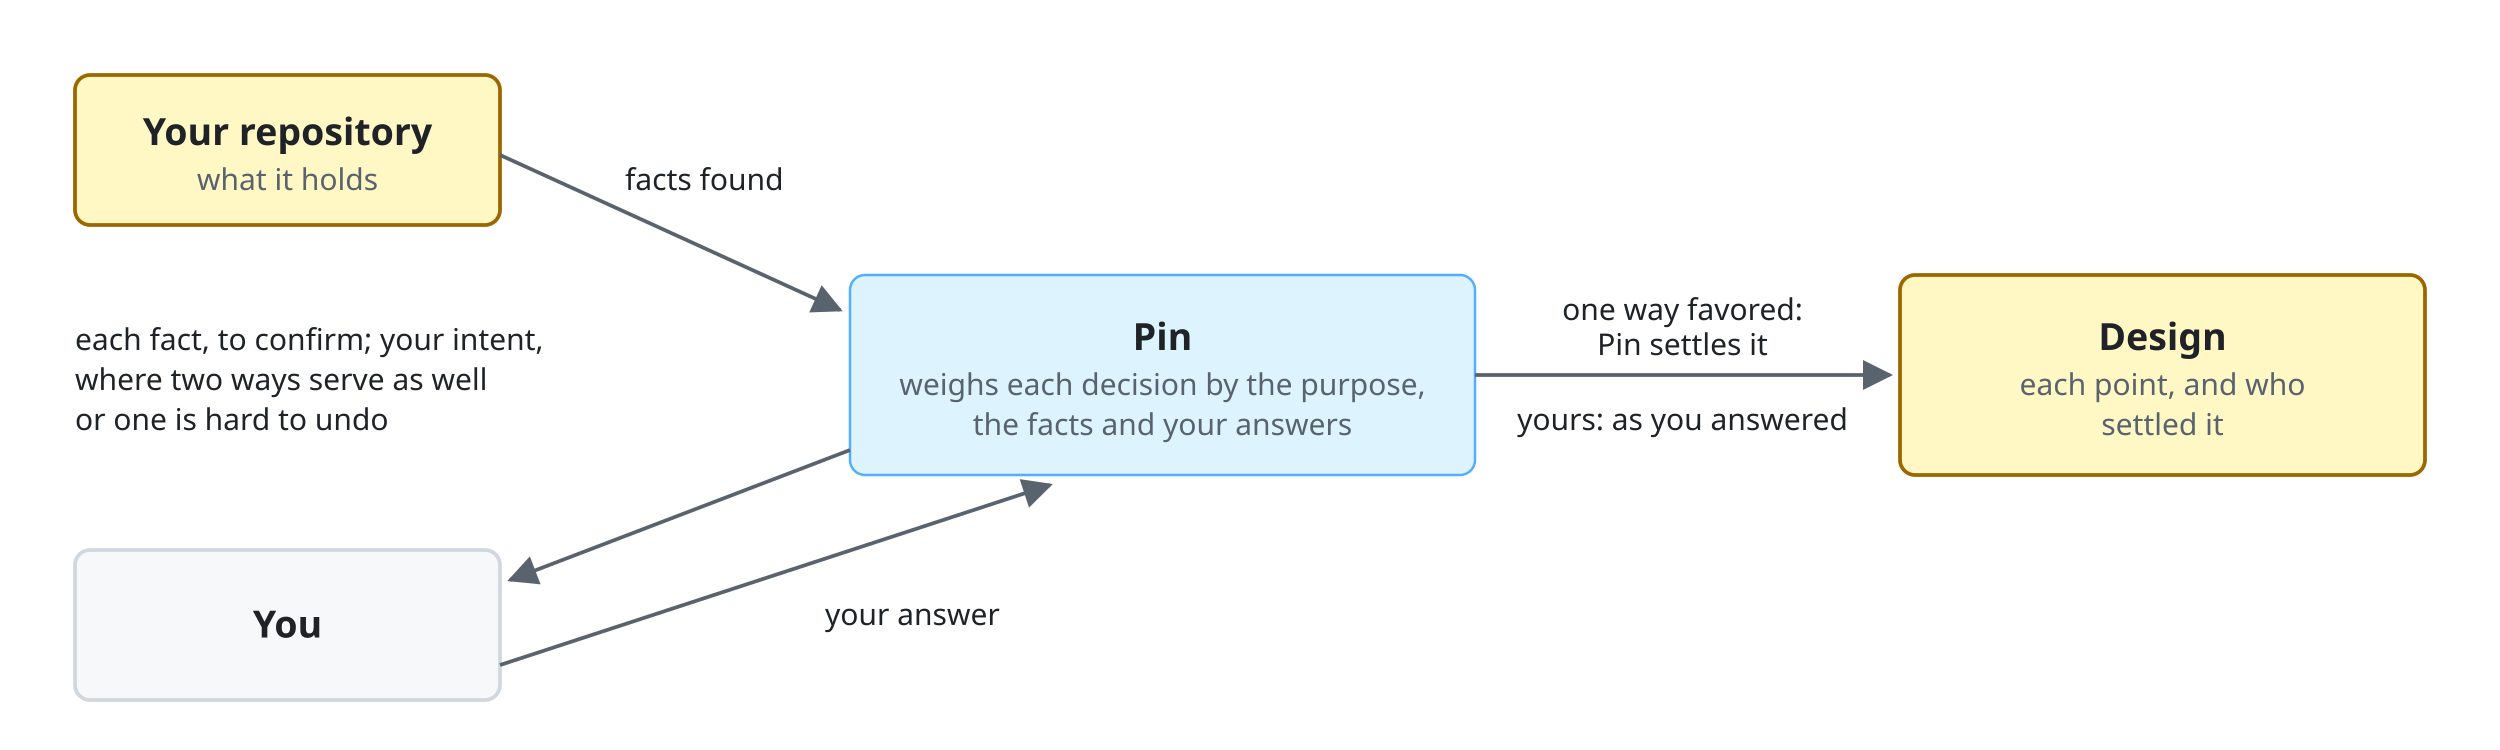
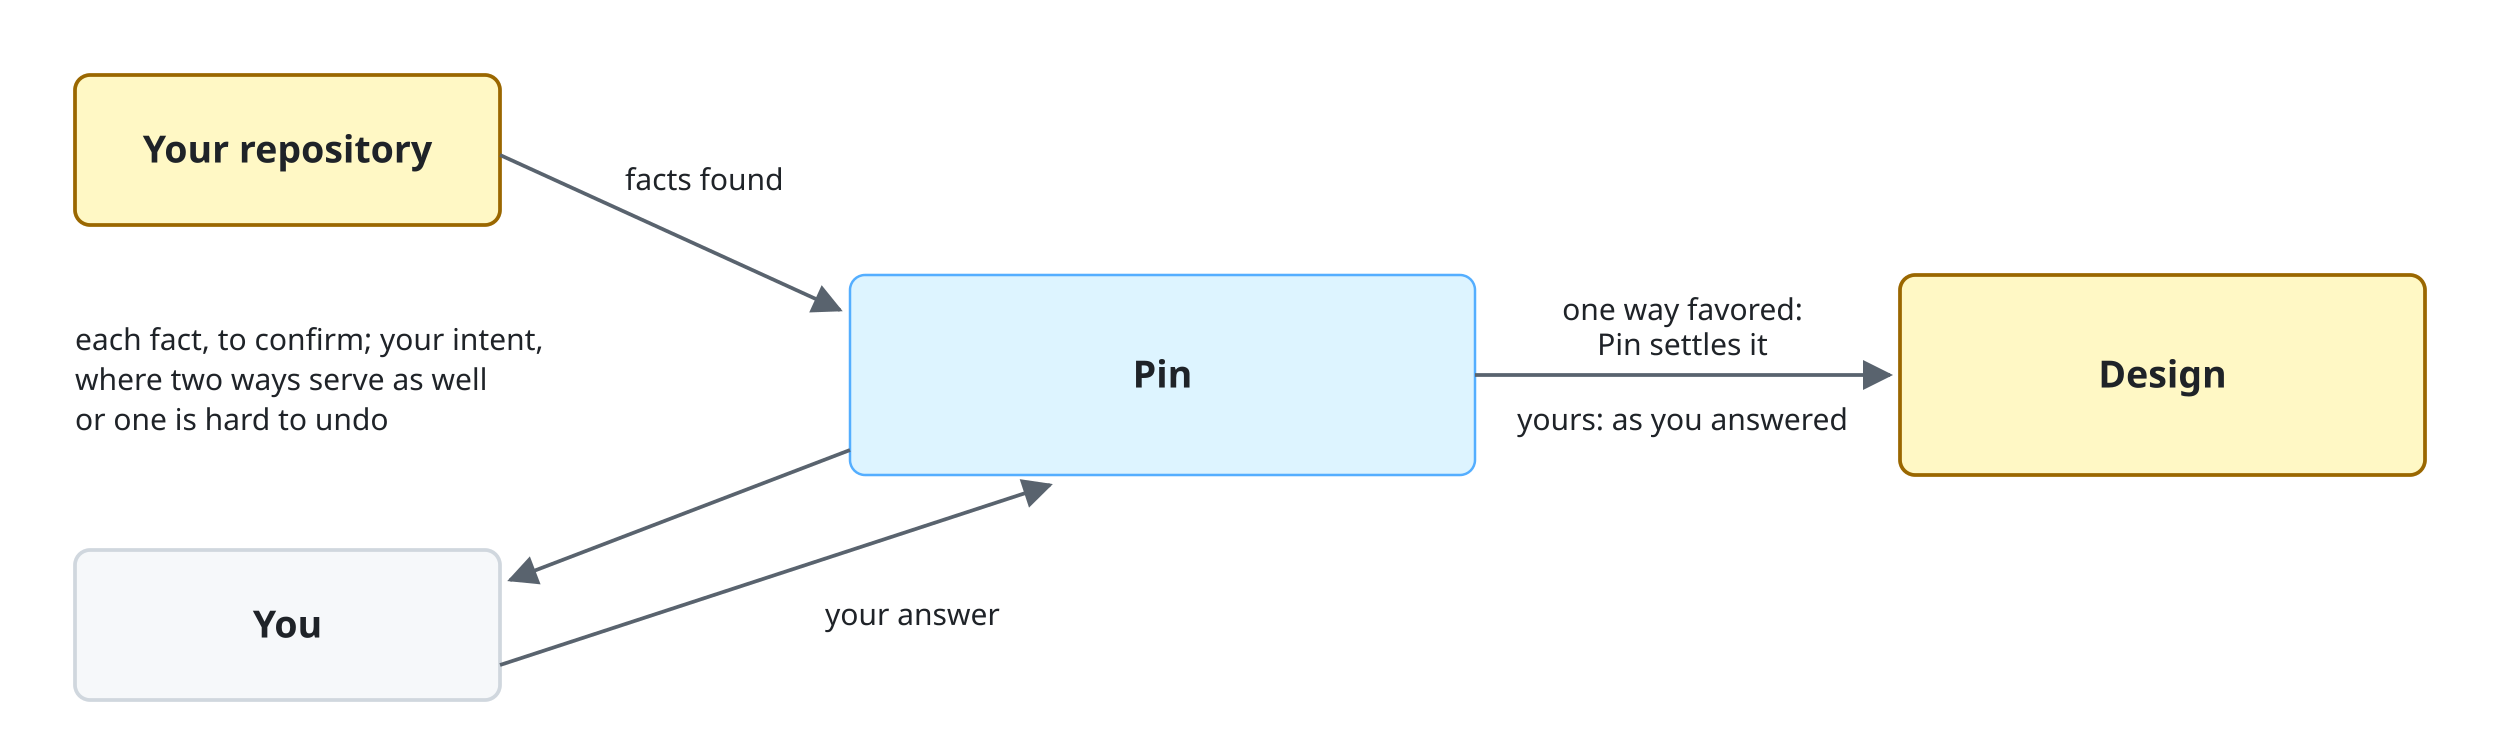
<svg xmlns="http://www.w3.org/2000/svg" viewBox="0 0 1000 300" font-family="-apple-system, BlinkMacSystemFont, 'Segoe UI', 'Noto Sans', Helvetica, Arial, sans-serif">
  <style>
    .bg { fill: #ffffff; }
    .box { fill: #f6f8fa; stroke: #d0d7de; stroke-width: 1.5; }
    .lane { fill: #ddf4ff; stroke: #54aeff; }
    .store { fill: #fff8c5; stroke: #9a6700; stroke-width: 1.5; }
    .ext { fill: #eaeef2; stroke: #d0d7de; stroke-width: 1.5; stroke-dasharray: 5 4; }
    .unit { fill: #ddf4ff; fill-opacity: 0.35; stroke: #0969da; stroke-width: 1.2; }
    .frame { fill: none; stroke: #0969da; stroke-width: 1.5; stroke-dasharray: 6 4; }
    .frame-name { fill: #0969da; font-size: 13px; font-weight: 600; }
    .name { fill: #1f2328; font-size: 15px; font-weight: 600; text-anchor: middle; }
    .kind { fill: #59636e; font-size: 12px; text-anchor: middle; }
    .label { fill: #1f2328; font-size: 13px; }
    .small { font-size: 12px; }
    .data { fill: #8250df; font-size: 12px; font-style: italic; }
    .line { fill: none; stroke: #59636e; stroke-width: 1.5; }
    .dashed { stroke-dasharray: 5 4; }
    .head { fill: #59636e; }
    .hole { fill: #ffffff; stroke: #59636e; stroke-width: 1.5; }
    .halo { stroke: #ffffff; stroke-width: 7; stroke-linejoin: round; paint-order: stroke; }
    .mid { text-anchor: middle; }
    .start { text-anchor: start; }
    @media (prefers-color-scheme: dark) {
      .bg { fill: #0d1117; }
      .box { fill: #161b22; stroke: #3d444d; }
      .lane { fill: #0c2d6b; stroke: #4493f8; }
      .store { fill: #2e2a1a; stroke: #d29922; }
      .ext { fill: #21262d; stroke: #3d444d; }
      .unit { fill: #0c2d6b; stroke: #4493f8; }
      .frame { stroke: #4493f8; }
      .frame-name { fill: #4493f8; }
      .name, .label { fill: #f0f6fc; }
      .kind { fill: #9198a1; }
      .data { fill: #c297ff; }
      .line { stroke: #9198a1; }
      .head { fill: #9198a1; }
      .hole { fill: #0d1117; stroke: #9198a1; }
      .halo { stroke: #0d1117; }
    }
  </style>
  <defs>
    <marker id="a" viewBox="0 0 10 10" refX="9" refY="5" markerWidth="8" markerHeight="8" orient="auto-start-reverse">
      <path class="head" d="M0,0 L10,5 L0,10 z" />
    </marker>
  </defs>
  <rect class="bg" width="1000" height="300" />
  <rect class="store" x="30" y="30" width="170" height="60" rx="6" />
-   <text class="name" x="115" y="58">Your repository</text>
-   <text class="kind" x="115" y="76">what it holds</text>
+   <text class="name" x="115" y="65">Your repository</text>
  <rect class="lane" x="340" y="110" width="250" height="80" rx="6" />
-   <text class="name" x="465" y="140">Pin</text>
-   <text class="kind" x="465" y="158">weighs each decision by the purpose,</text>
-   <text class="kind" x="465" y="174">the facts and your answers</text>
+   <text class="name" x="465" y="155">Pin</text>
  <rect class="box" x="30" y="220" width="170" height="60" rx="6" />
  <text class="name" x="115" y="255">You</text>
  <rect class="store" x="760" y="110" width="210" height="80" rx="6" />
-   <text class="name" x="865" y="140">Design</text>
-   <text class="kind" x="865" y="158">each point, and who</text>
-   <text class="kind" x="865" y="174">settled it</text>
+   <text class="name" x="865" y="155">Design</text>
  <path class="line" d="M200,62 L336,124" marker-end="url(#a)" />
  <text class="label small start halo" x="250" y="76">facts found</text>
  <path class="line" d="M340,180 L204,232" marker-end="url(#a)" />
  <text class="label small start" x="30" y="140">each fact, to confirm; your intent,</text>
  <text class="label small start" x="30" y="156">where two ways serve as well</text>
  <text class="label small start" x="30" y="172">or one is hard to undo</text>
  <path class="line" d="M200,266 L420,194" marker-end="url(#a)" />
  <text class="label small start halo" x="330" y="250">your answer</text>
  <path class="line" d="M590,150 L756,150" marker-end="url(#a)" />
  <text class="label small mid halo" x="673" y="128">one way favored:</text>
  <text class="label small mid halo" x="673" y="142">Pin settles it</text>
  <text class="label small mid halo" x="673" y="172">yours: as you answered</text>
</svg>
